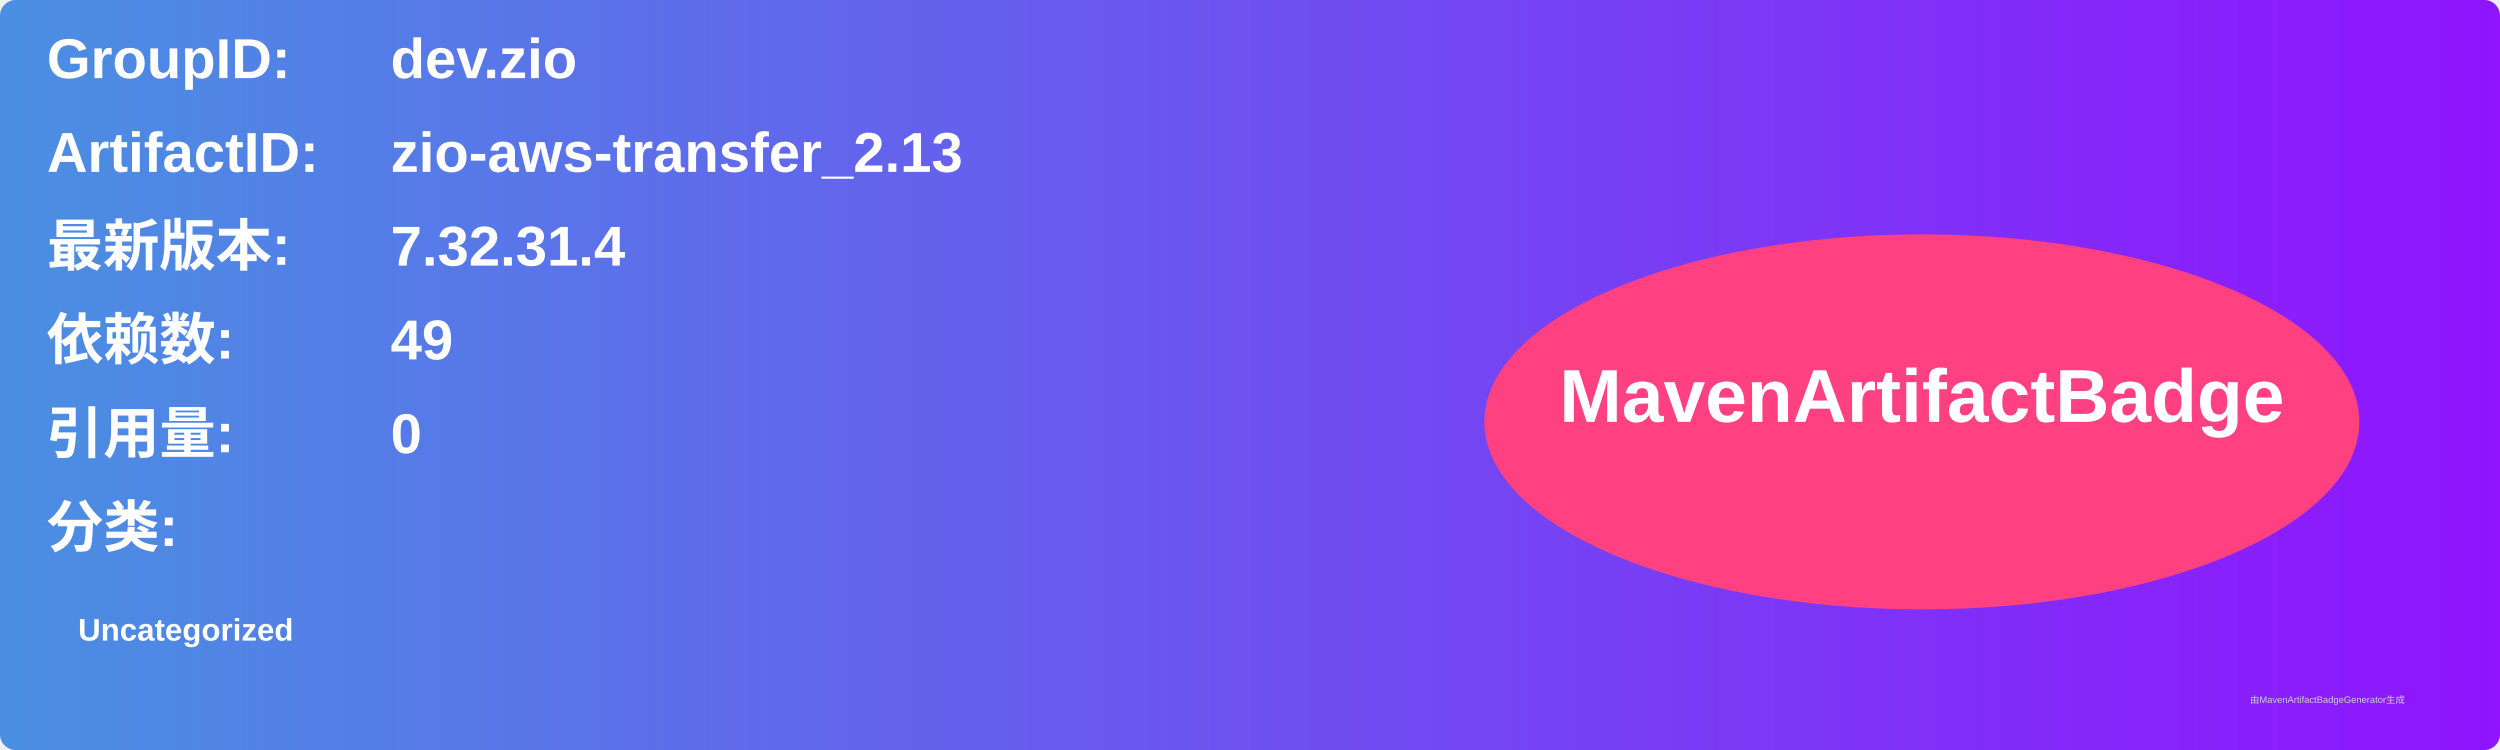
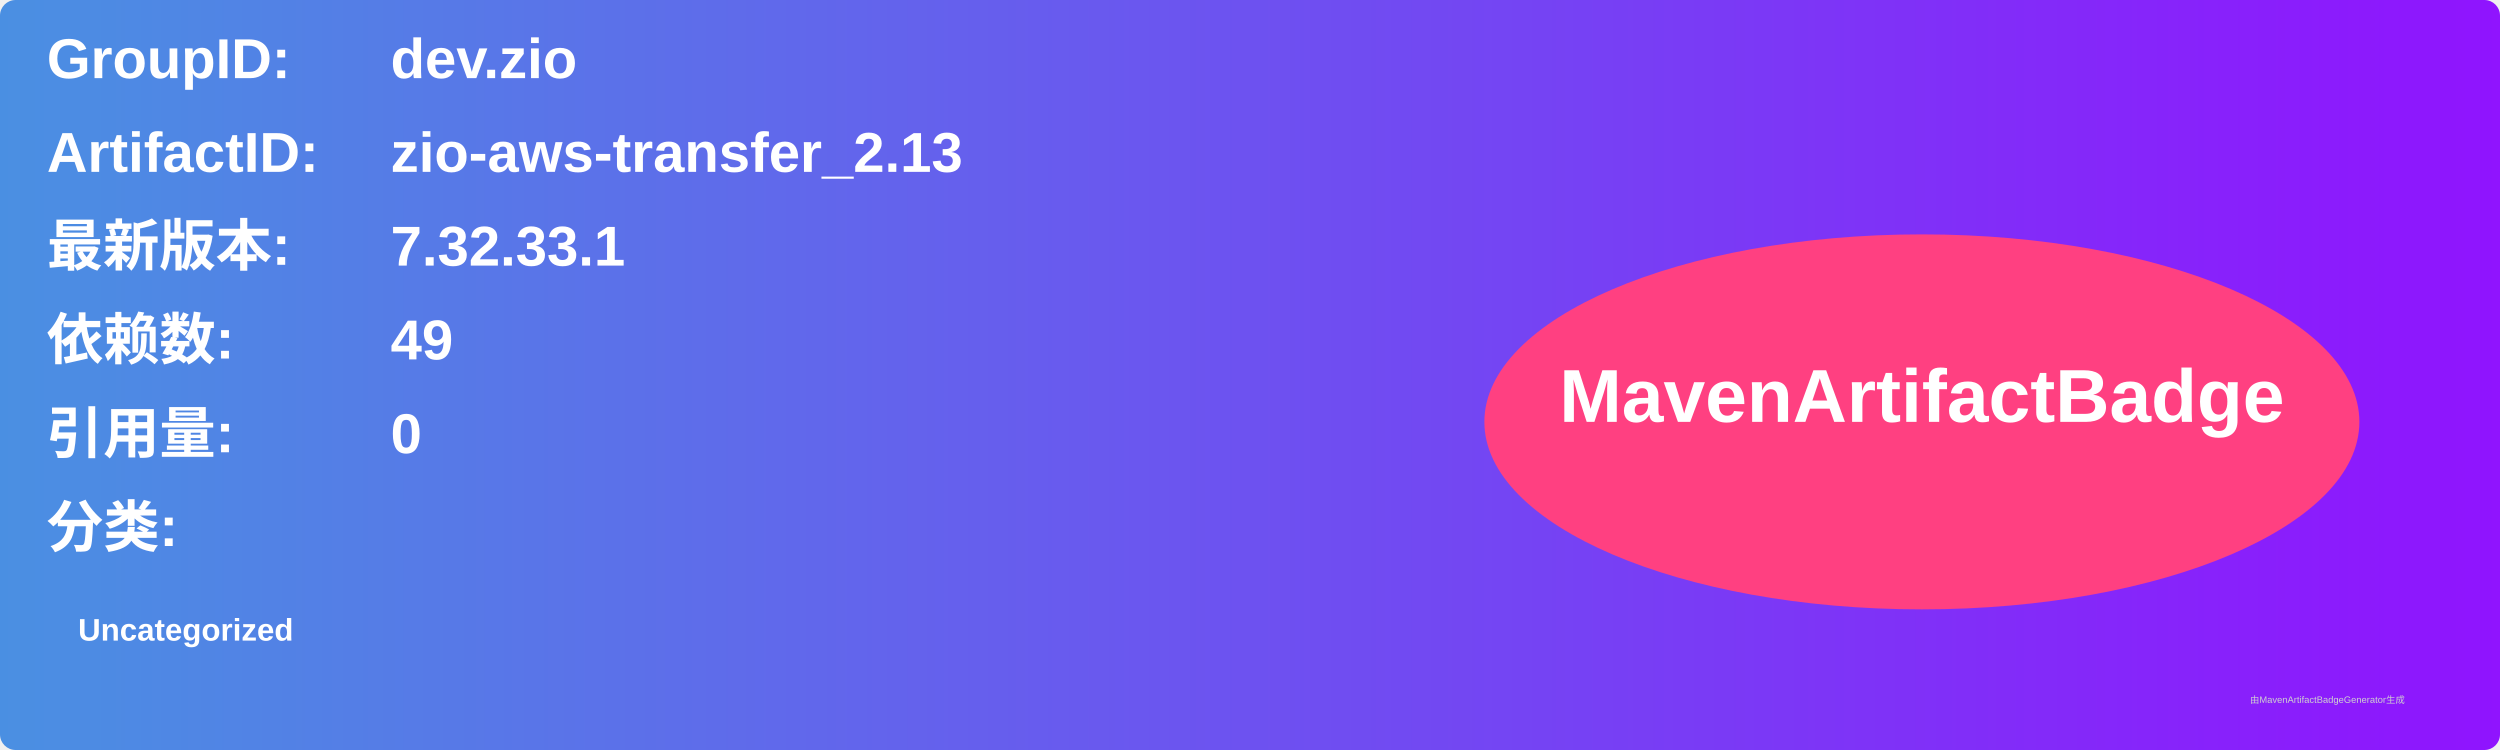
<svg xmlns="http://www.w3.org/2000/svg" width="800" height="240" viewBox="0 0 800 240">
  <linearGradient id="grad" x1="0%" y1="0%" x2="100%" y2="0%">
    <stop offset="0%" stop-color="#4a90e2" />
    <stop offset="100%" stop-color="#9013fe" />
  </linearGradient>
  <rect width="100%" height="100%" rx="5" ry="5" fill="url(#grad)" />
  <g transform="translate(15, 15)">
    <text x="0" y="10" font-family="Arial" font-size="18" fill="white" font-weight="bold" width="260">GroupID:</text>
    <text x="110" y="10" font-family="Arial" font-size="18" fill="white" font-weight="bold" width="460">dev.zio</text>
    <text x="0" y="40" font-family="Arial" font-size="18" fill="white" font-weight="bold" width="260">ArtifactID:</text>
    <text x="110" y="40" font-family="Arial" font-size="18" fill="white" font-weight="bold" width="460">zio-aws-transfer_2.13</text>
    <text x="0" y="70" font-family="Arial" font-size="18" fill="white" font-weight="bold">最新版本:</text>
    <text x="110" y="70" font-family="Arial" font-size="18" fill="white" font-weight="bold">
-       <tspan font-weight="bold">7.32.31.4</tspan>
+       <tspan font-weight="bold">7.32.33.1</tspan>
    </text>
    <text x="0" y="100" font-family="Arial" font-size="18" fill="white" font-weight="bold">依赖数: </text>
    <text x="110" y="100" font-family="Arial" font-size="18" fill="white">
      <tspan font-weight="bold">49</tspan>
    </text>
    <text x="0" y="130" font-family="Arial" font-size="18" fill="white" font-weight="bold">引用量: </text>
    <text x="110" y="130" font-family="Arial" font-size="18" fill="white">
      <tspan font-weight="bold">0</tspan>
    </text>
    <text x="0" y="160" font-family="Arial" font-size="18" fill="white" font-weight="bold">分类:</text>
    <text x="10" y="190" font-family="Arial" font-size="10" fill="white">
      <tspan font-weight="bold">Uncategorized</tspan>
    </text>
    <ellipse cx="600" cy="120" rx="140" ry="60" fill="#ff4081" />
    <text x="600" y="120" text-anchor="middle" font-family="Arial" font-size="24" fill="white" font-weight="bold">MavenArtifactBadge</text>
  </g>
  <text x="720" y="225" font-family="Arial" font-size="3" fill="#d0d0d0">由MavenArtifactBadgeGenerator生成</text>
</svg>
